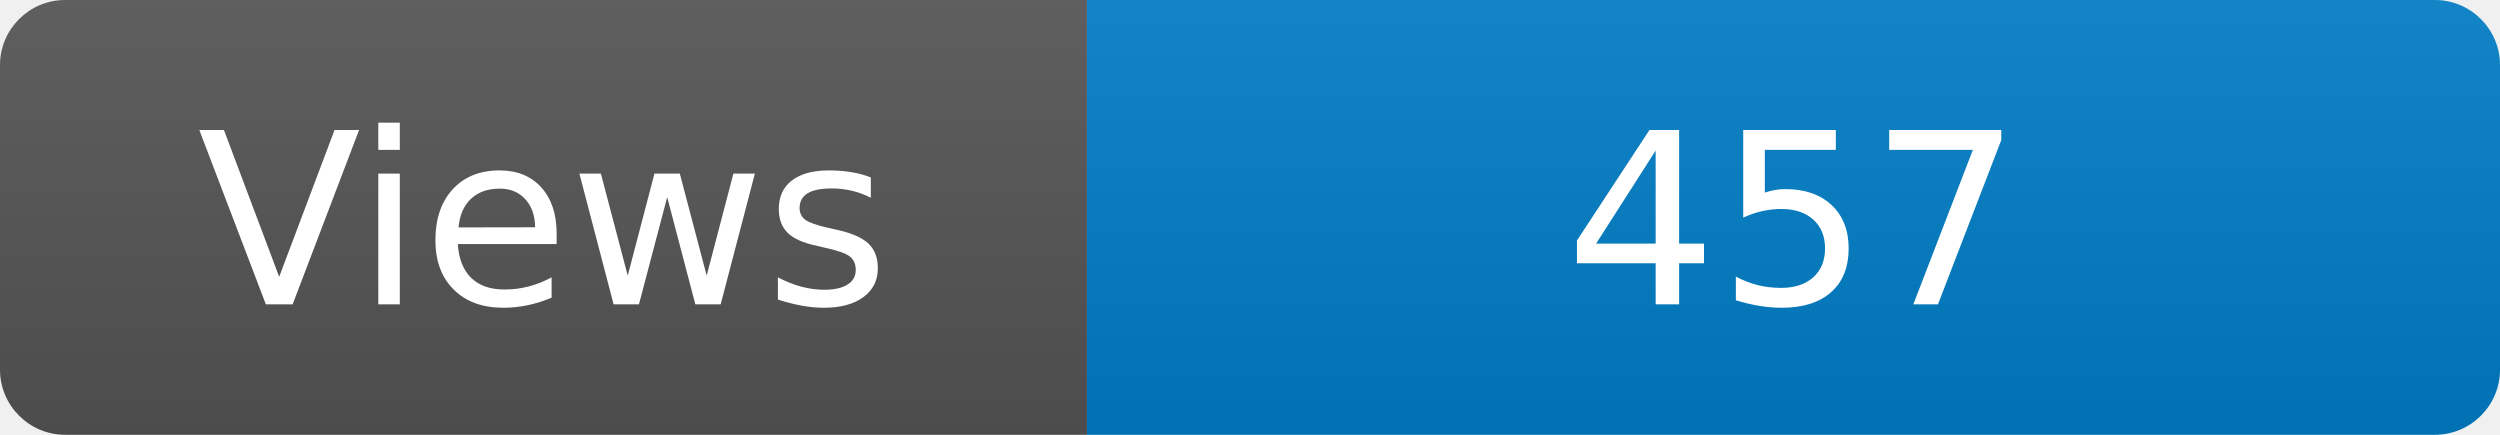
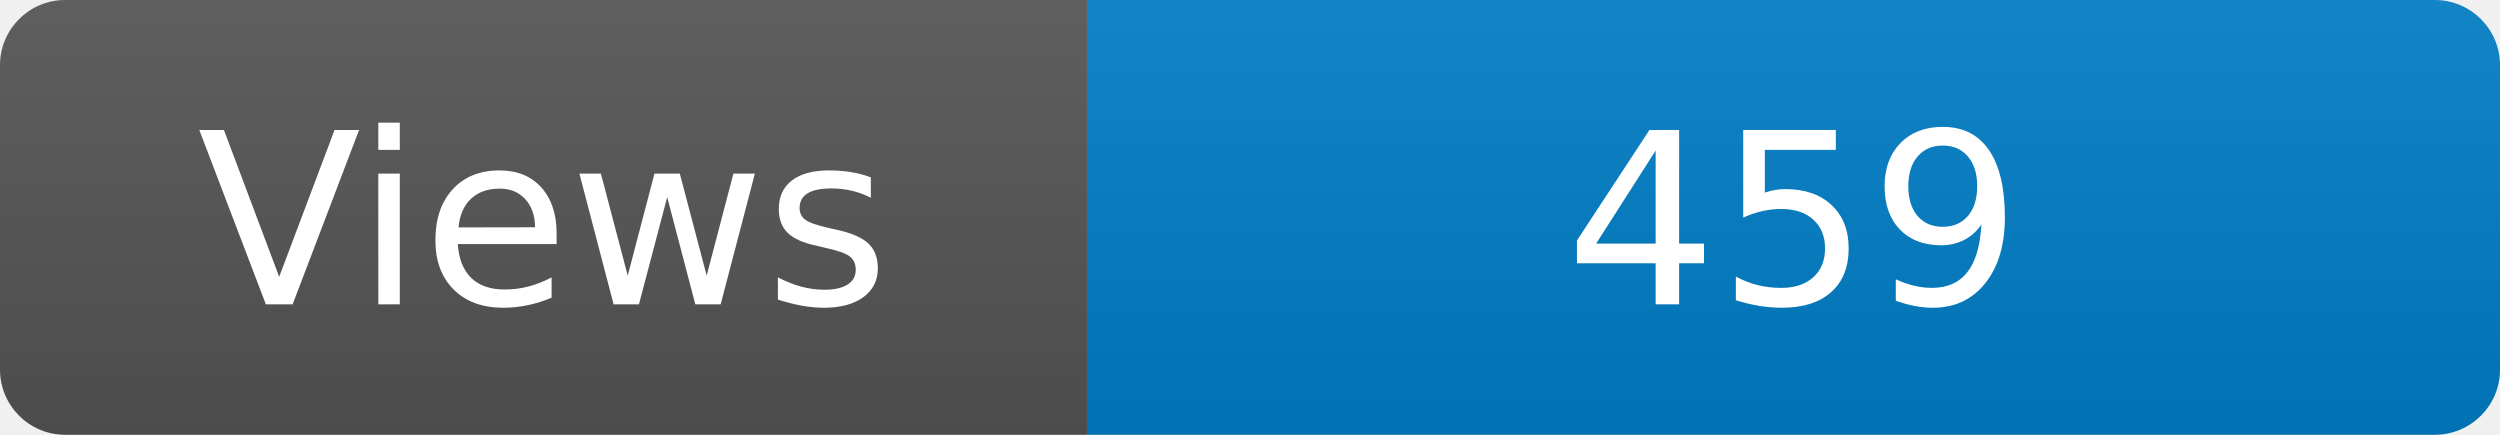
<svg xmlns="http://www.w3.org/2000/svg" width="115" height="20" role="img" aria-label="Maintained?: yes">
  <linearGradient id="s" x2="0" y2="100%">
    <stop offset="0" stop-color="#bbb" stop-opacity=".1" />
    <stop offset="1" stop-opacity=".1" />
  </linearGradient>
  <clipPath id="r">
    <rect width="115" height="20" rx="3" fill="#fff" />
  </clipPath>
  <g clip-path="url(#r)">
    <rect width="50" height="20" fill="#555" />
    <rect x="50" width="160" height="20" fill="#007ec6" />
    <rect width="115" height="20" fill="url(#s)" />
  </g>
  <g fill="#fff" text-anchor="middle" font-family="Verdana,Geneva,DejaVu Sans,sans-serif" font-size="110">
    <text x="250" y="140" transform="scale(.1)" fill="#fff">Views</text>
-     <text x="825" y="140" transform="scale(.1)" fill="#fff">457</text>
+     <text x="825" y="140" transform="scale(.1)" fill="#fff">459</text>
  </g>
</svg>
